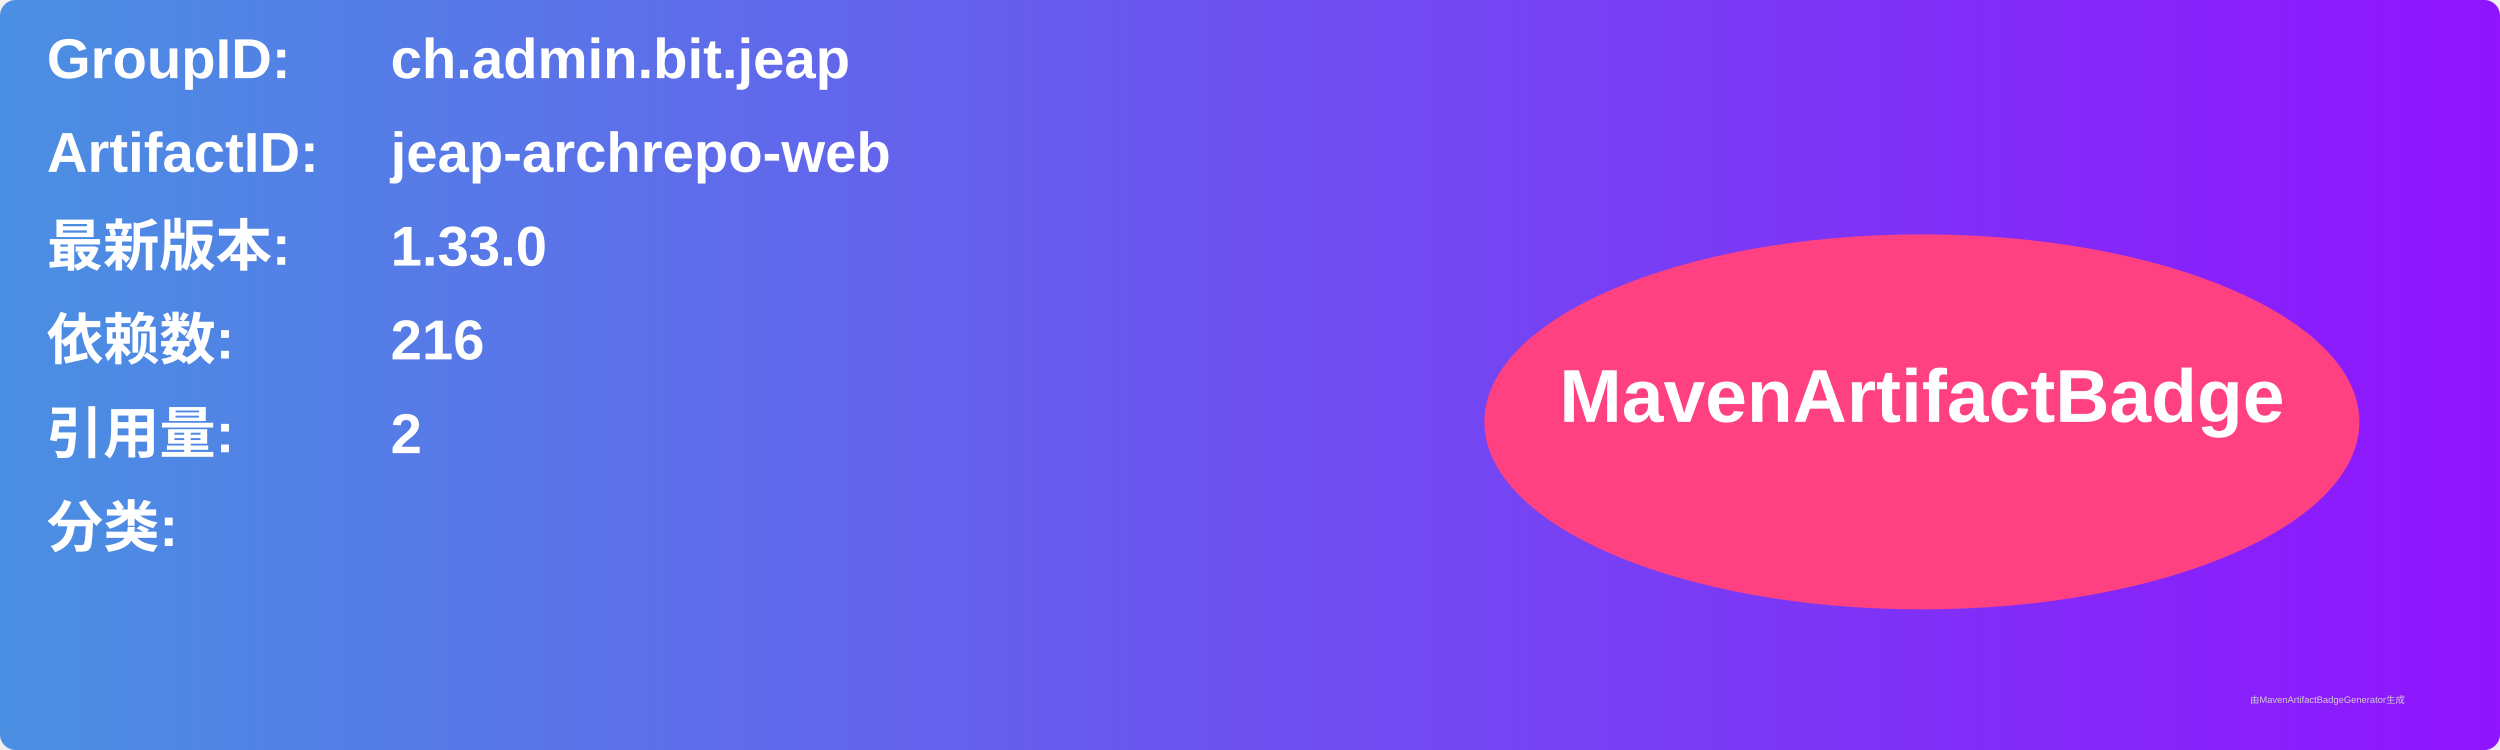
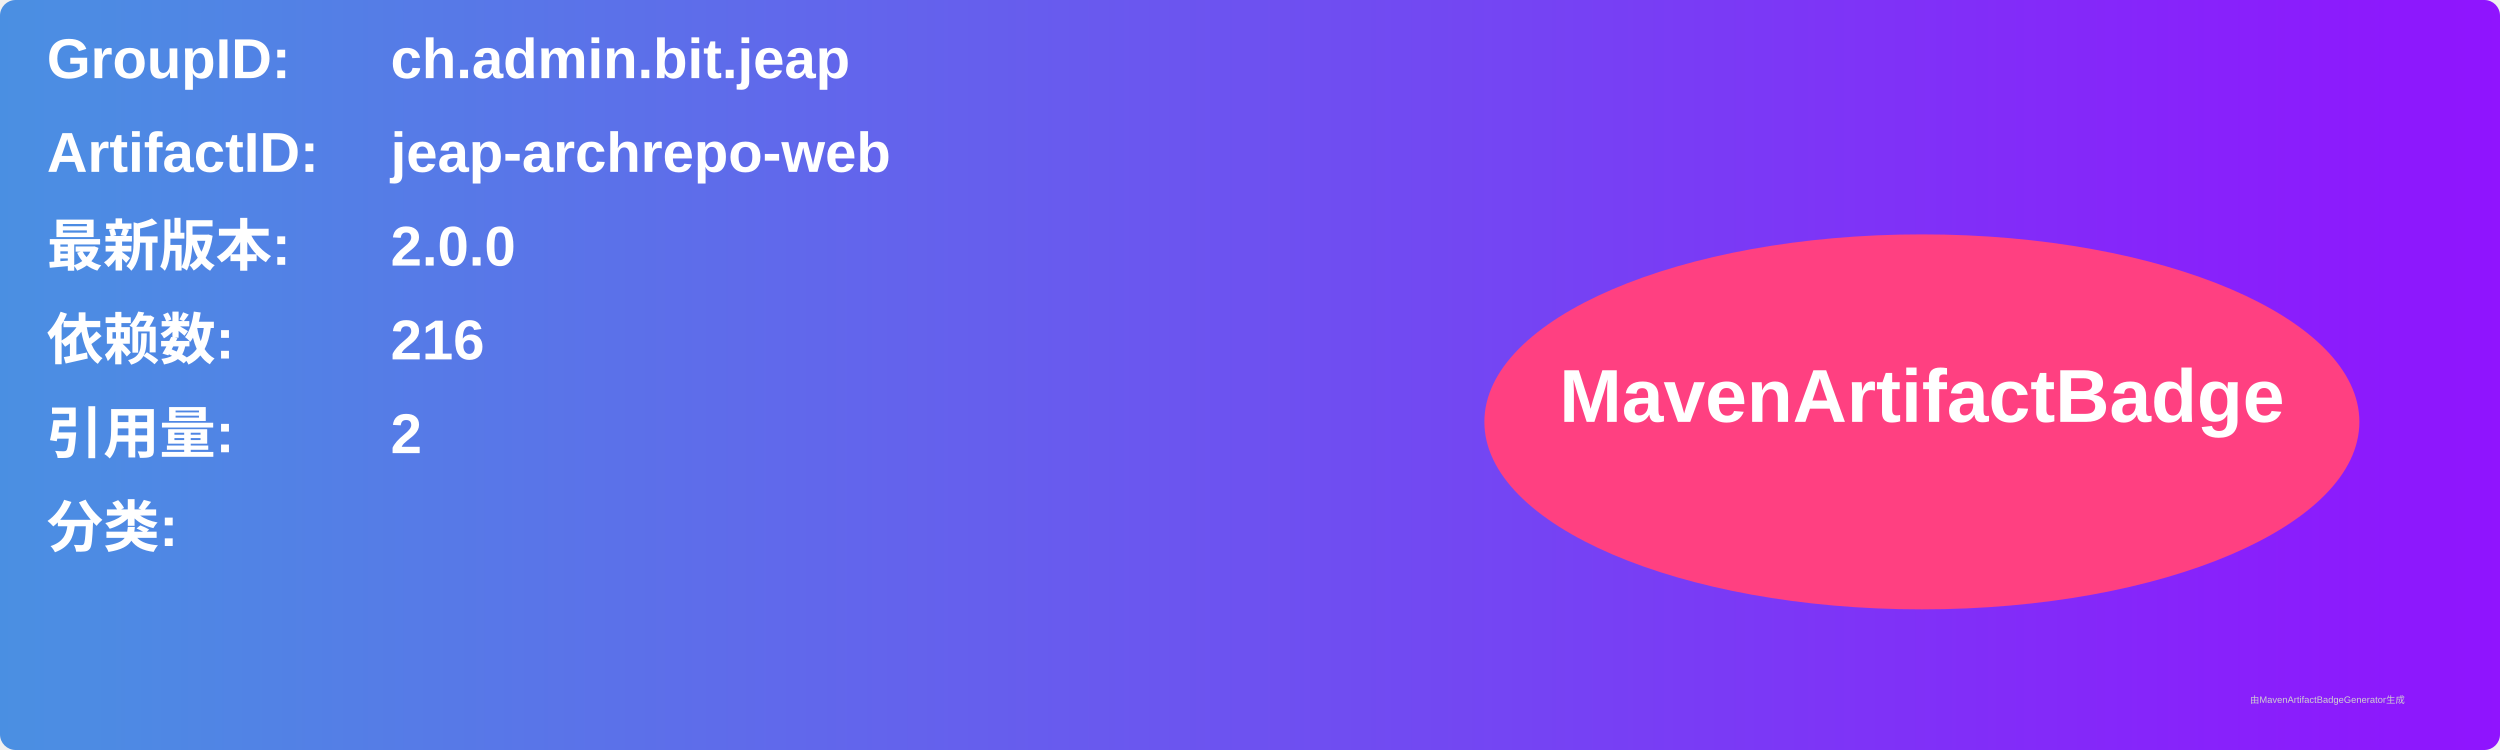
<svg xmlns="http://www.w3.org/2000/svg" width="800" height="240" viewBox="0 0 800 240">
  <linearGradient id="grad" x1="0%" y1="0%" x2="100%" y2="0%">
    <stop offset="0%" stop-color="#4a90e2" />
    <stop offset="100%" stop-color="#9013fe" />
  </linearGradient>
  <rect width="100%" height="100%" rx="5" ry="5" fill="url(#grad)" />
  <g transform="translate(15, 15)">
    <text x="0" y="10" font-family="Arial" font-size="18" fill="white" font-weight="bold" width="260">GroupID:</text>
    <text x="110" y="10" font-family="Arial" font-size="18" fill="white" font-weight="bold" width="460">ch.admin.bit.jeap</text>
    <text x="0" y="40" font-family="Arial" font-size="18" fill="white" font-weight="bold" width="260">ArtifactID:</text>
    <text x="110" y="40" font-family="Arial" font-size="18" fill="white" font-weight="bold" width="460">jeap-archrepo-web</text>
    <text x="0" y="70" font-family="Arial" font-size="18" fill="white" font-weight="bold">最新版本:</text>
    <text x="110" y="70" font-family="Arial" font-size="18" fill="white" font-weight="bold">
-       <tspan font-weight="bold">1.33.0</tspan>
+       <tspan font-weight="bold">2.0.0</tspan>
    </text>
    <text x="0" y="100" font-family="Arial" font-size="18" fill="white" font-weight="bold">依赖数: </text>
    <text x="110" y="100" font-family="Arial" font-size="18" fill="white">
      <tspan font-weight="bold">216</tspan>
    </text>
    <text x="0" y="130" font-family="Arial" font-size="18" fill="white" font-weight="bold">引用量: </text>
    <text x="110" y="130" font-family="Arial" font-size="18" fill="white">
      <tspan font-weight="bold">2</tspan>
    </text>
    <text x="0" y="160" font-family="Arial" font-size="18" fill="white" font-weight="bold">分类:</text>
    <text x="10" y="190" font-family="Arial" font-size="10" fill="white">
      <tspan font-weight="bold" />
    </text>
    <ellipse cx="600" cy="120" rx="140" ry="60" fill="#ff4081" />
    <text x="600" y="120" text-anchor="middle" font-family="Arial" font-size="24" fill="white" font-weight="bold">MavenArtifactBadge</text>
  </g>
  <text x="720" y="225" font-family="Arial" font-size="3" fill="#d0d0d0">由MavenArtifactBadgeGenerator生成</text>
</svg>
